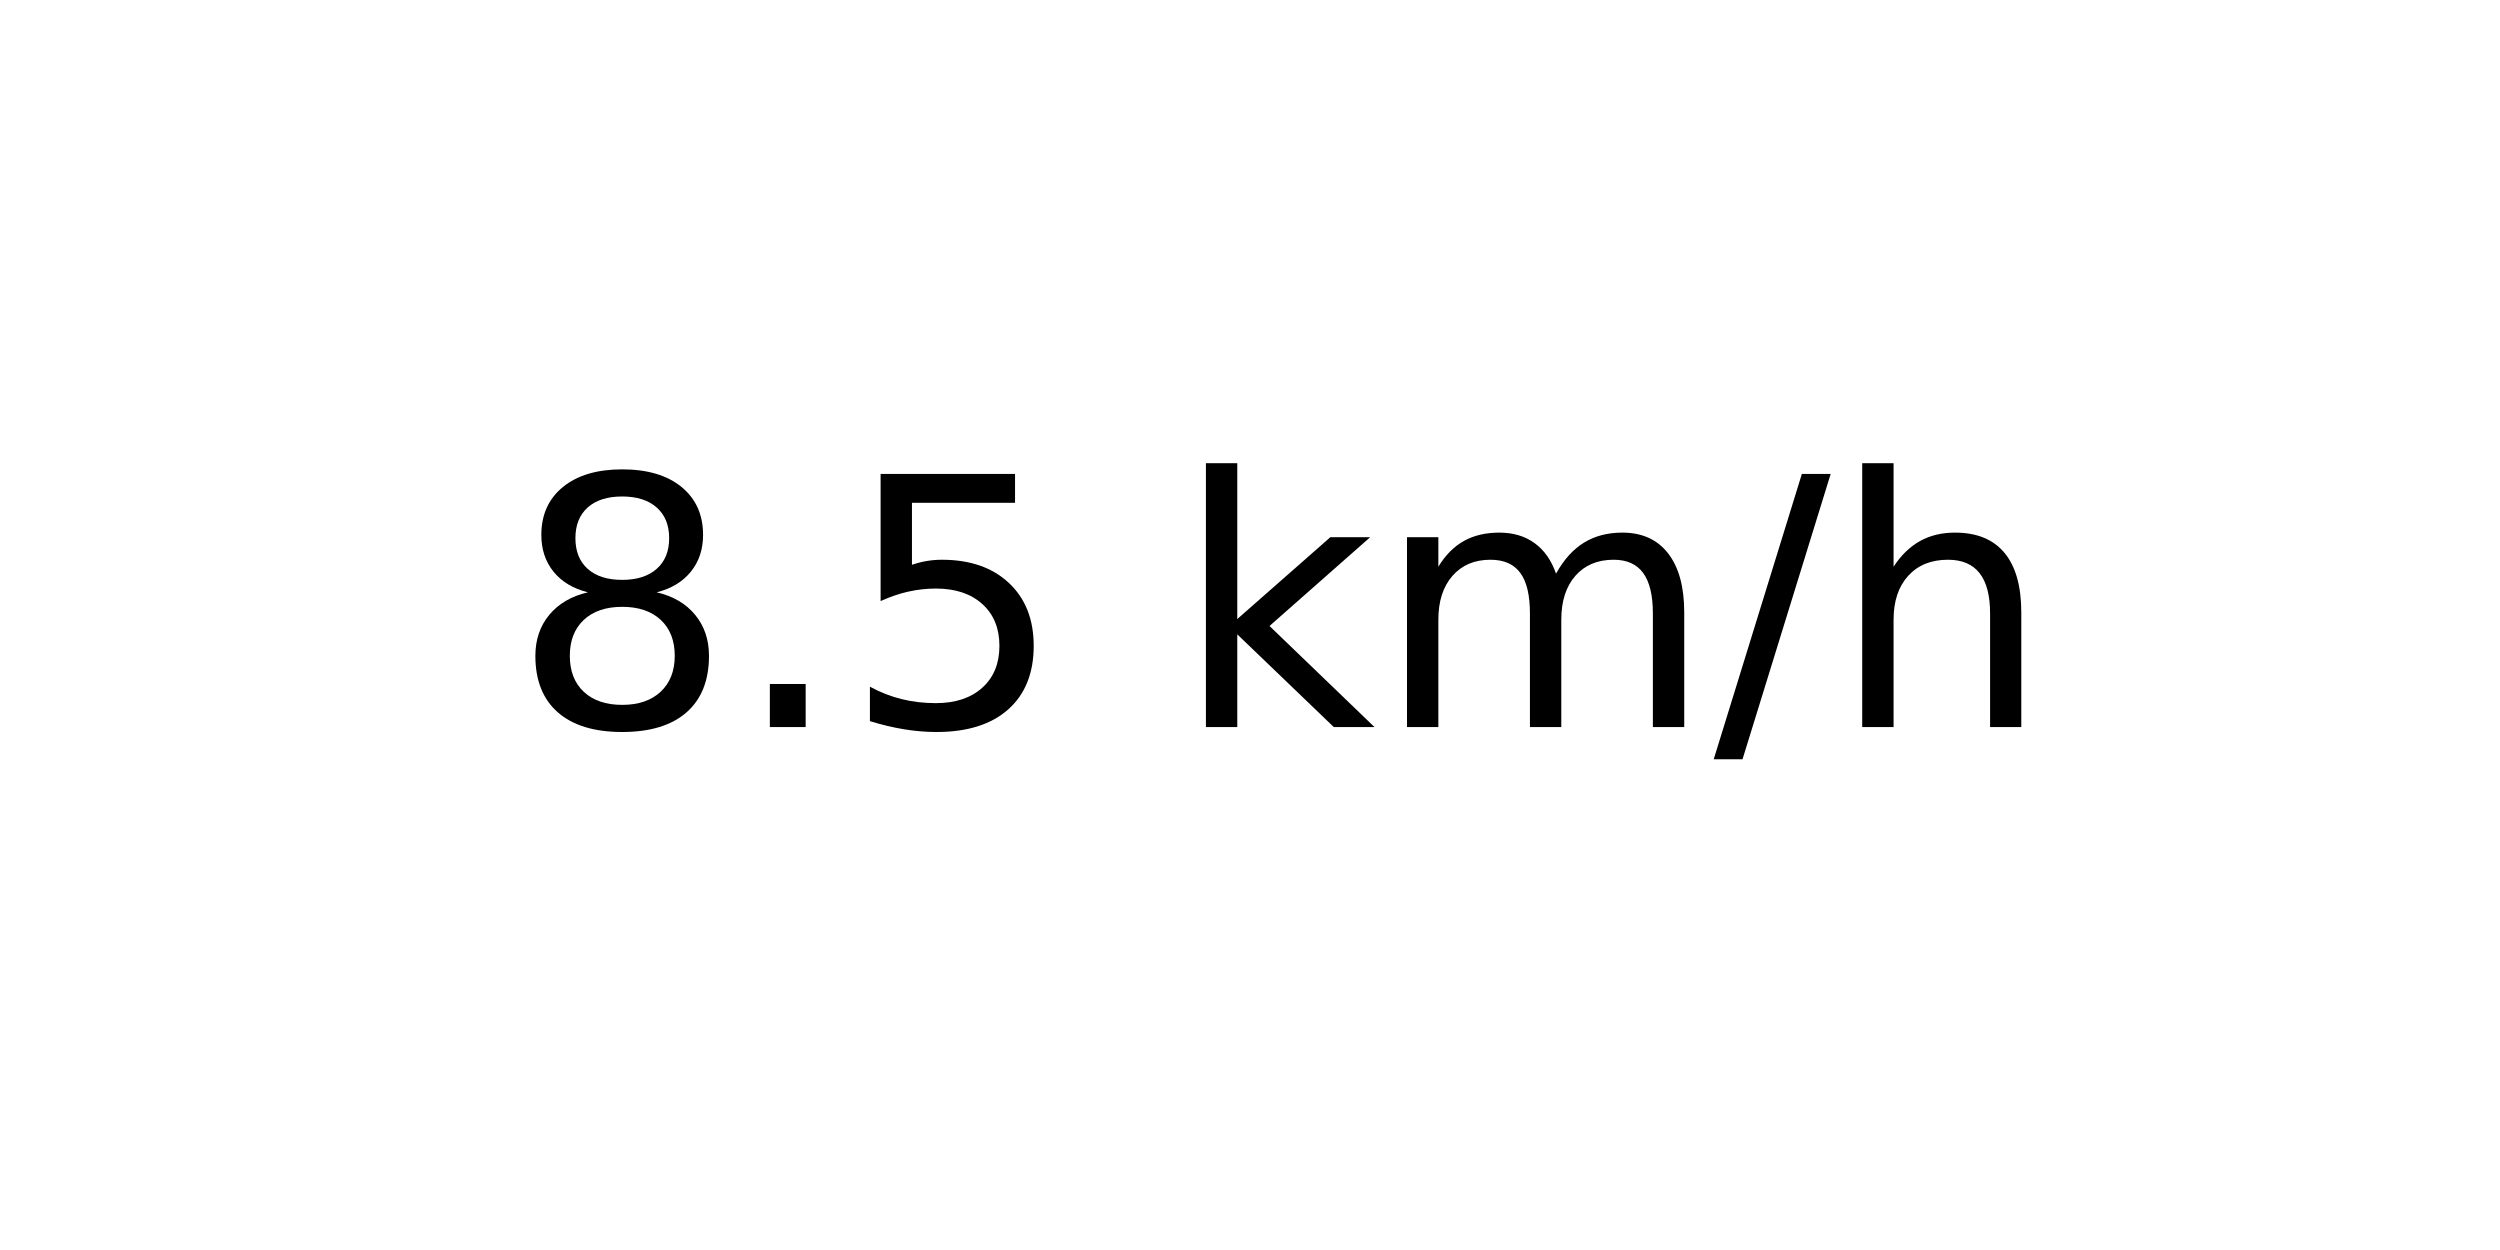
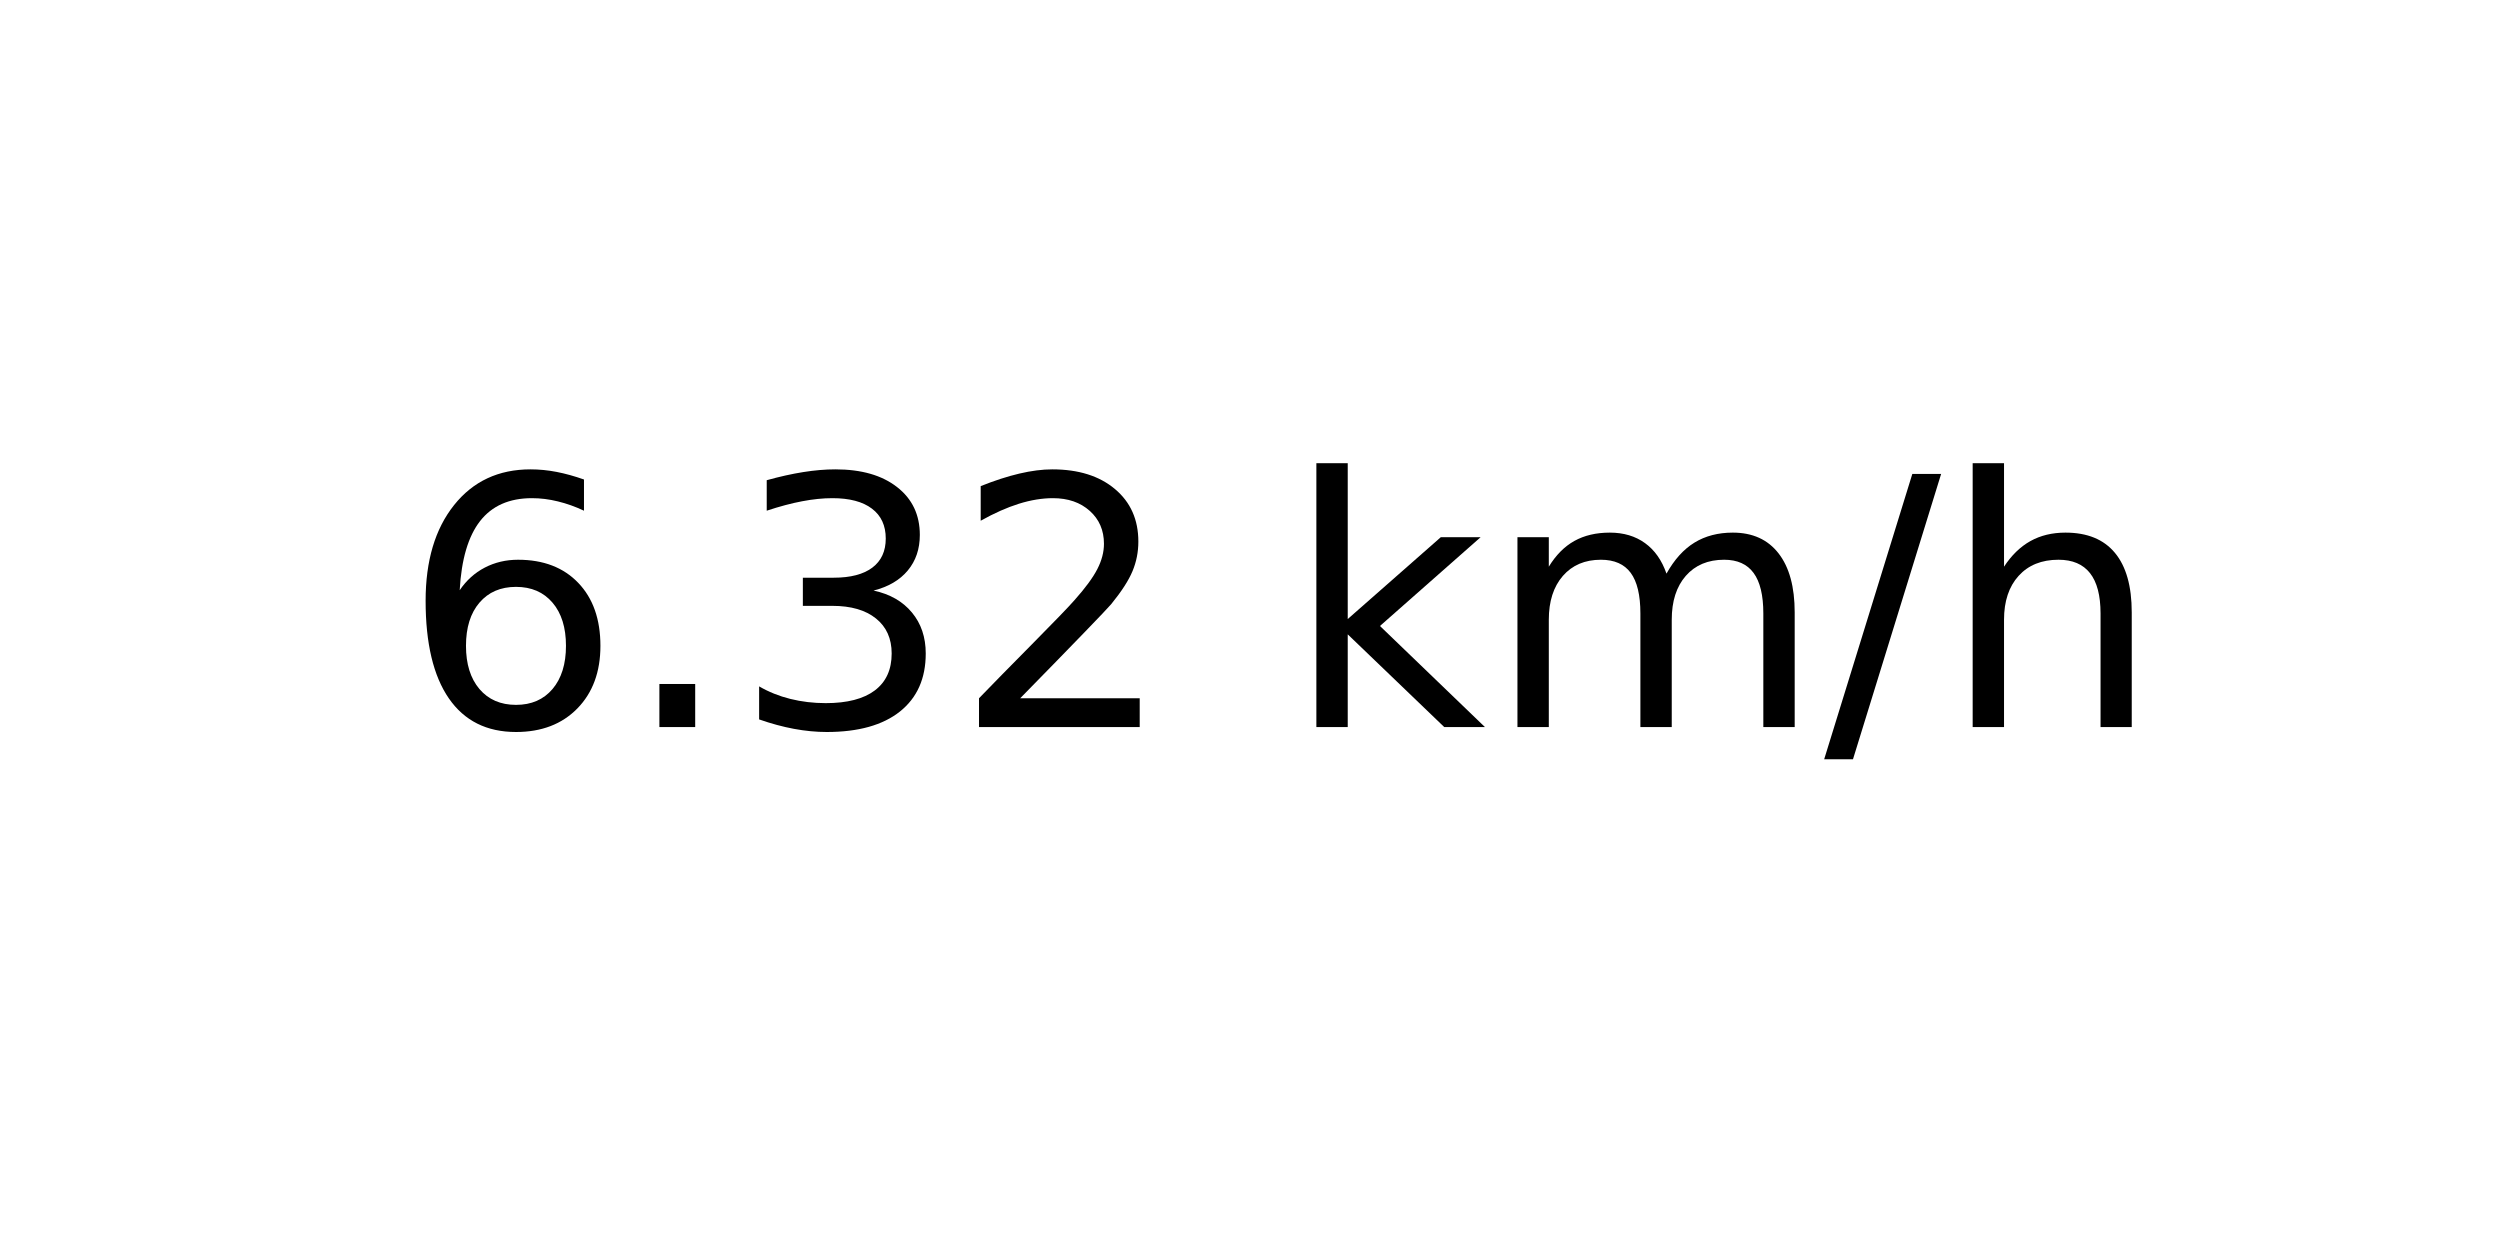
<svg xmlns="http://www.w3.org/2000/svg" xmlns:xlink="http://www.w3.org/1999/xlink" width="72pt" height="36pt" viewBox="0 0 72 36" version="1.1">
  <defs>
    <style type="text/css">*{stroke-linejoin: round; stroke-linecap: butt}</style>
  </defs>
  <g id="figure_1">
    <g id="axes_1">
      <g id="text_1">
-         <g transform="translate(14.74062 20.93937) scale(0.1 -0.1)">
+         <g transform="translate(11.55937 20.93937) scale(0.1 -0.1)">
          <defs>
-             <path id="DejaVuSans-38" d="M 2034 2216  Q 1584 2216 1326 1975  Q 1069 1734 1069 1313  Q 1069 891 1326 650  Q 1584 409 2034 409  Q 2484 409 2743 651  Q 3003 894 3003 1313  Q 3003 1734 2745 1975  Q 2488 2216 2034 2216  z M 1403 2484  Q 997 2584 770 2862  Q 544 3141 544 3541  Q 544 4100 942 4425  Q 1341 4750 2034 4750  Q 2731 4750 3128 4425  Q 3525 4100 3525 3541  Q 3525 3141 3298 2862  Q 3072 2584 2669 2484  Q 3125 2378 3379 2068  Q 3634 1759 3634 1313  Q 3634 634 3220 271  Q 2806 -91 2034 -91  Q 1263 -91 848 271  Q 434 634 434 1313  Q 434 1759 690 2068  Q 947 2378 1403 2484  z M 1172 3481  Q 1172 3119 1398 2916  Q 1625 2713 2034 2713  Q 2441 2713 2670 2916  Q 2900 3119 2900 3481  Q 2900 3844 2670 4047  Q 2441 4250 2034 4250  Q 1625 4250 1398 4047  Q 1172 3844 1172 3481  z " transform="scale(0.015625)" />
+             <path id="DejaVuSans-36" d="M 2113 2584  Q 1688 2584 1439 2293  Q 1191 2003 1191 1497  Q 1191 994 1439 701  Q 1688 409 2113 409  Q 2538 409 2786 701  Q 3034 994 3034 1497  Q 3034 2003 2786 2293  Q 2538 2584 2113 2584  z M 3366 4563  L 3366 3988  Q 3128 4100 2886 4159  Q 2644 4219 2406 4219  Q 1781 4219 1451 3797  Q 1122 3375 1075 2522  Q 1259 2794 1537 2939  Q 1816 3084 2150 3084  Q 2853 3084 3261 2657  Q 3669 2231 3669 1497  Q 3669 778 3244 343  Q 2819 -91 2113 -91  Q 1303 -91 875 529  Q 447 1150 447 2328  Q 447 3434 972 4092  Q 1497 4750 2381 4750  Q 2619 4750 2861 4703  Q 3103 4656 3366 4563  z " transform="scale(0.015625)" />
            <path id="DejaVuSans-2e" d="M 684 794  L 1344 794  L 1344 0  L 684 0  L 684 794  z " transform="scale(0.015625)" />
-             <path id="DejaVuSans-35" d="M 691 4666  L 3169 4666  L 3169 4134  L 1269 4134  L 1269 2991  Q 1406 3038 1543 3061  Q 1681 3084 1819 3084  Q 2600 3084 3056 2656  Q 3513 2228 3513 1497  Q 3513 744 3044 326  Q 2575 -91 1722 -91  Q 1428 -91 1123 -41  Q 819 9 494 109  L 494 744  Q 775 591 1075 516  Q 1375 441 1709 441  Q 2250 441 2565 725  Q 2881 1009 2881 1497  Q 2881 1984 2565 2268  Q 2250 2553 1709 2553  Q 1456 2553 1204 2497  Q 953 2441 691 2322  L 691 4666  z " transform="scale(0.015625)" />
+             <path id="DejaVuSans-33" d="M 2597 2516  Q 3050 2419 3304 2112  Q 3559 1806 3559 1356  Q 3559 666 3084 287  Q 2609 -91 1734 -91  Q 1441 -91 1130 -33  Q 819 25 488 141  L 488 750  Q 750 597 1062 519  Q 1375 441 1716 441  Q 2309 441 2620 675  Q 2931 909 2931 1356  Q 2931 1769 2642 2001  Q 2353 2234 1838 2234  L 1294 2234  L 1294 2753  L 1863 2753  Q 2328 2753 2575 2939  Q 2822 3125 2822 3475  Q 2822 3834 2567 4026  Q 2313 4219 1838 4219  Q 1578 4219 1281 4162  Q 984 4106 628 3988  L 628 4550  Q 988 4650 1302 4700  Q 1616 4750 1894 4750  Q 2613 4750 3031 4423  Q 3450 4097 3450 3541  Q 3450 3153 3228 2886  Q 3006 2619 2597 2516  z " transform="scale(0.015625)" />
+             <path id="DejaVuSans-32" d="M 1228 531  L 3431 531  L 3431 0  L 469 0  L 469 531  Q 828 903 1448 1529  Q 2069 2156 2228 2338  Q 2531 2678 2651 2914  Q 2772 3150 2772 3378  Q 2772 3750 2511 3984  Q 2250 4219 1831 4219  Q 1534 4219 1204 4116  Q 875 4013 500 3803  L 500 4441  Q 881 4594 1212 4672  Q 1544 4750 1819 4750  Q 2544 4750 2975 4387  Q 3406 4025 3406 3419  Q 3406 3131 3298 2873  Q 3191 2616 2906 2266  Q 2828 2175 2409 1742  Q 1991 1309 1228 531  z " transform="scale(0.015625)" />
            <path id="DejaVuSans-20" transform="scale(0.015625)" />
            <path id="DejaVuSans-6b" d="M 581 4863  L 1159 4863  L 1159 1991  L 2875 3500  L 3609 3500  L 1753 1863  L 3688 0  L 2938 0  L 1159 1709  L 1159 0  L 581 0  L 581 4863  z " transform="scale(0.015625)" />
            <path id="DejaVuSans-6d" d="M 3328 2828  Q 3544 3216 3844 3400  Q 4144 3584 4550 3584  Q 5097 3584 5394 3201  Q 5691 2819 5691 2113  L 5691 0  L 5113 0  L 5113 2094  Q 5113 2597 4934 2840  Q 4756 3084 4391 3084  Q 3944 3084 3684 2787  Q 3425 2491 3425 1978  L 3425 0  L 2847 0  L 2847 2094  Q 2847 2600 2669 2842  Q 2491 3084 2119 3084  Q 1678 3084 1418 2786  Q 1159 2488 1159 1978  L 1159 0  L 581 0  L 581 3500  L 1159 3500  L 1159 2956  Q 1356 3278 1631 3431  Q 1906 3584 2284 3584  Q 2666 3584 2933 3390  Q 3200 3197 3328 2828  z " transform="scale(0.015625)" />
            <path id="DejaVuSans-2f" d="M 1625 4666  L 2156 4666  L 531 -594  L 0 -594  L 1625 4666  z " transform="scale(0.015625)" />
            <path id="DejaVuSans-68" d="M 3513 2113  L 3513 0  L 2938 0  L 2938 2094  Q 2938 2591 2744 2837  Q 2550 3084 2163 3084  Q 1697 3084 1428 2787  Q 1159 2491 1159 1978  L 1159 0  L 581 0  L 581 4863  L 1159 4863  L 1159 2956  Q 1366 3272 1645 3428  Q 1925 3584 2291 3584  Q 2894 3584 3203 3211  Q 3513 2838 3513 2113  z " transform="scale(0.015625)" />
          </defs>
-           <use xlink:href="#DejaVuSans-38" />
+           <use xlink:href="#DejaVuSans-36" />
          <use xlink:href="#DejaVuSans-2e" x="63.623" />
-           <use xlink:href="#DejaVuSans-35" x="95.41" />
-           <use xlink:href="#DejaVuSans-20" x="159.033" />
-           <use xlink:href="#DejaVuSans-6b" x="190.82" />
-           <use xlink:href="#DejaVuSans-6d" x="248.73" />
-           <use xlink:href="#DejaVuSans-2f" x="346.143" />
-           <use xlink:href="#DejaVuSans-68" x="379.834" />
+           <use xlink:href="#DejaVuSans-33" x="95.41" />
+           <use xlink:href="#DejaVuSans-32" x="159.033" />
+           <use xlink:href="#DejaVuSans-20" x="222.656" />
+           <use xlink:href="#DejaVuSans-6b" x="254.443" />
+           <use xlink:href="#DejaVuSans-6d" x="312.354" />
+           <use xlink:href="#DejaVuSans-2f" x="409.766" />
+           <use xlink:href="#DejaVuSans-68" x="443.457" />
        </g>
      </g>
    </g>
  </g>
</svg>
